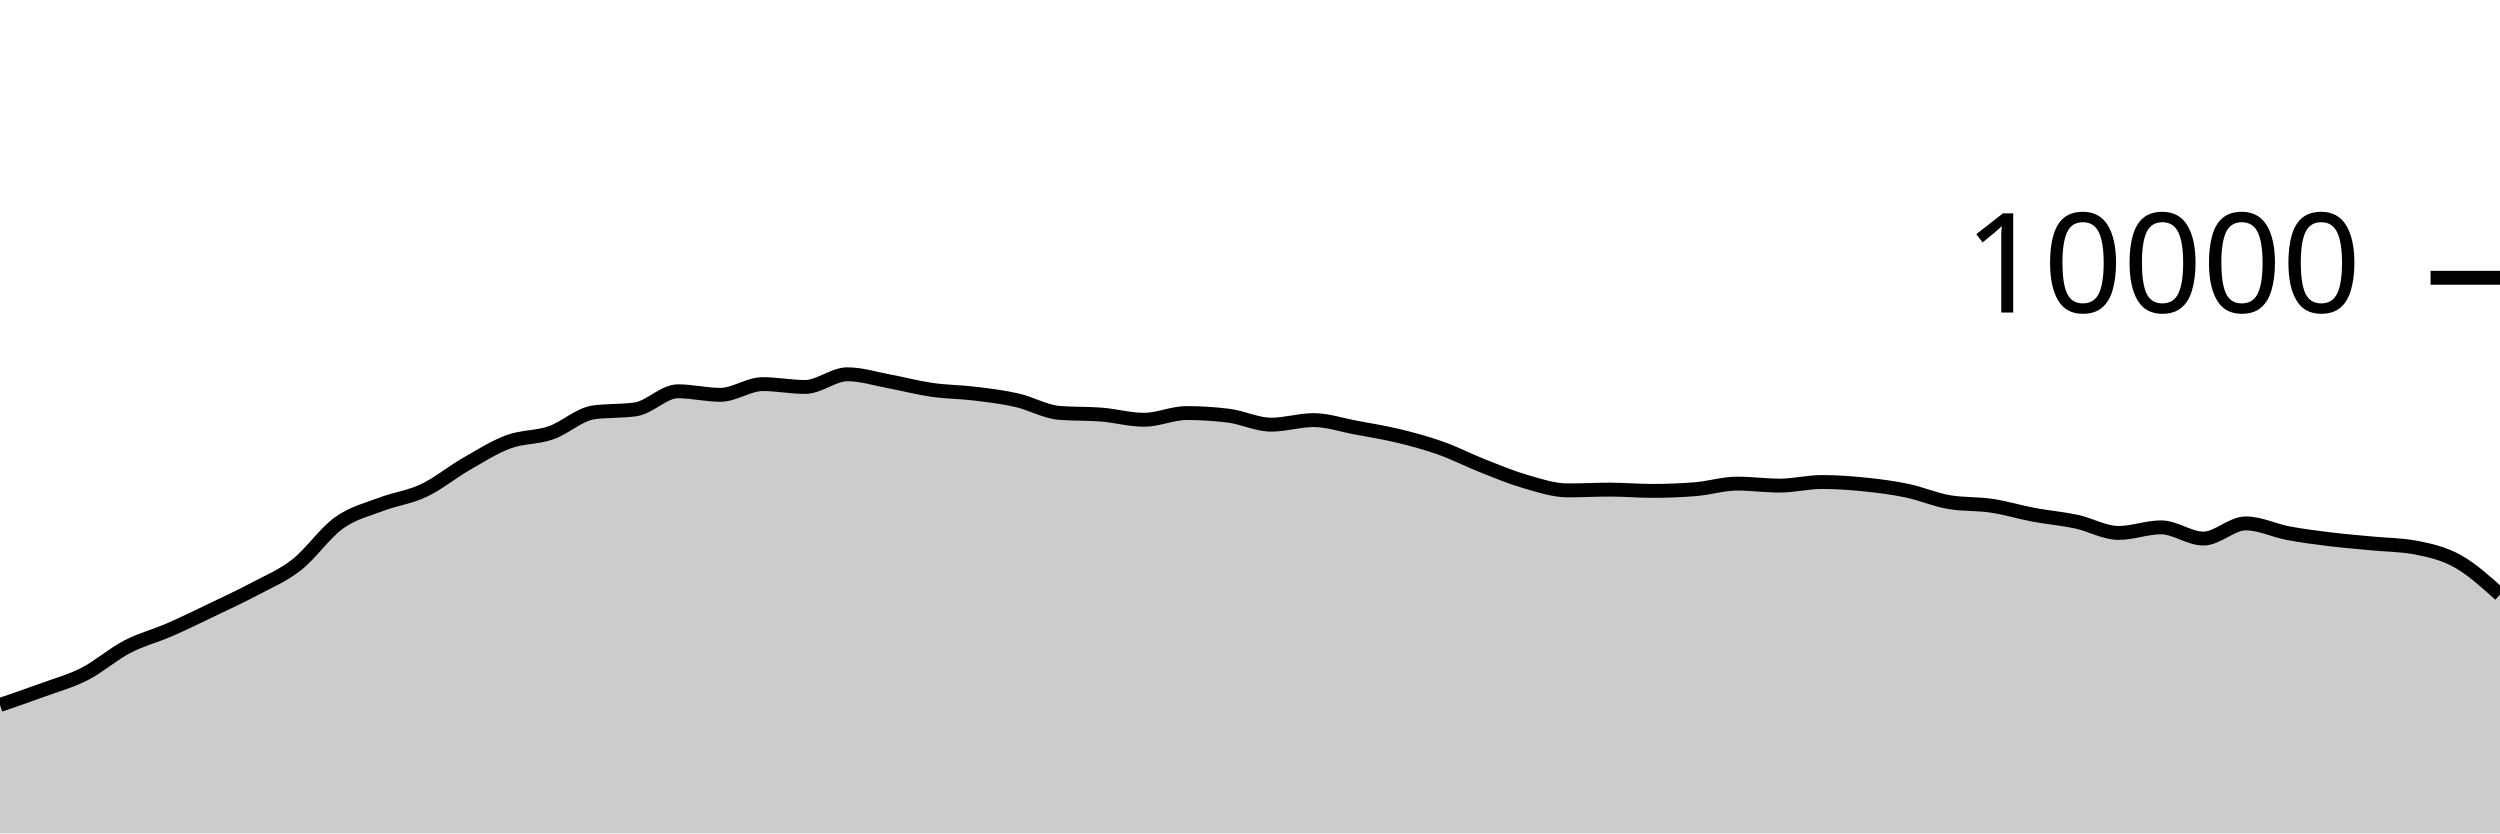
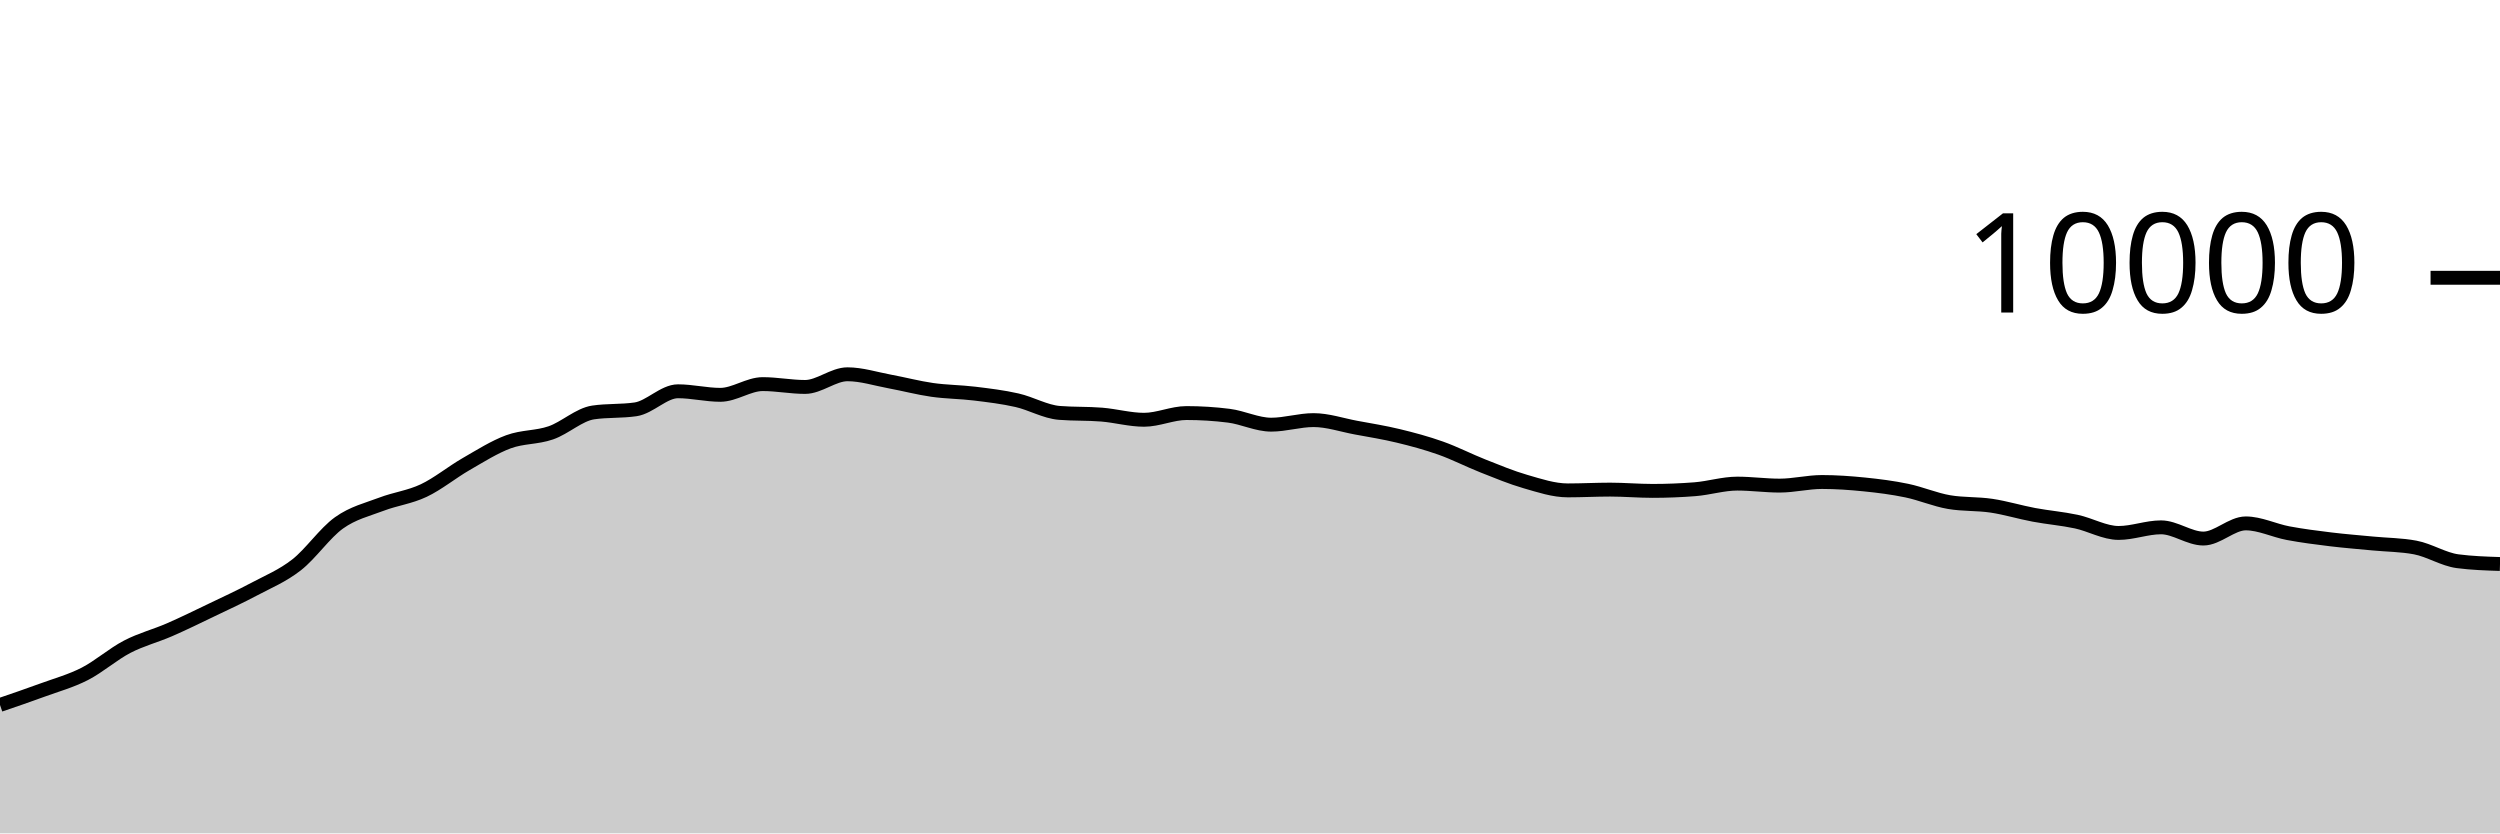
<svg xmlns="http://www.w3.org/2000/svg" viewBox="0 0 180 60">
  <g transform="translate(0,20)">
-     <path class="area" fill="rgba(0, 0, 0, 0.2)" d="M0,30.756C1.017,30.408,2.034,30.061,3.051,29.688C4.068,29.315,5.085,29.04,6.102,28.52C7.119,28,8.136,27.097,9.153,26.568C10.169,26.039,11.186,25.787,12.203,25.344C13.22,24.901,14.237,24.4,15.254,23.912C16.271,23.424,17.288,22.957,18.305,22.416C19.322,21.875,20.339,21.463,21.356,20.668C22.373,19.873,23.39,18.375,24.407,17.648C25.424,16.921,26.441,16.692,27.458,16.304C28.475,15.916,29.492,15.801,30.508,15.32C31.525,14.839,32.542,14.001,33.559,13.416C34.576,12.831,35.593,12.183,36.61,11.808C37.627,11.433,38.644,11.516,39.661,11.164C40.678,10.812,41.695,9.845,42.712,9.696C43.729,9.547,44.746,9.621,45.763,9.472C46.78,9.323,47.797,8.172,48.814,8.172C49.831,8.172,50.847,8.428,51.864,8.428C52.881,8.428,53.898,7.656,54.915,7.656C55.932,7.656,56.949,7.86,57.966,7.86C58.983,7.86,60,6.948,61.017,6.948C62.034,6.948,63.051,7.281,64.068,7.468C65.085,7.655,66.102,7.927,67.119,8.072C68.136,8.217,69.153,8.216,70.169,8.34C71.186,8.464,72.203,8.585,73.22,8.816C74.237,9.047,75.254,9.645,76.271,9.728C77.288,9.811,78.305,9.769,79.322,9.852C80.339,9.935,81.356,10.224,82.373,10.224C83.39,10.224,84.407,9.74,85.424,9.74C86.441,9.74,87.458,9.804,88.475,9.932C89.492,10.06,90.508,10.576,91.525,10.576C92.542,10.576,93.559,10.248,94.576,10.248C95.593,10.248,96.61,10.599,97.627,10.788C98.644,10.977,99.661,11.138,100.678,11.384C101.695,11.63,102.712,11.903,103.729,12.264C104.746,12.625,105.763,13.151,106.78,13.552C107.797,13.953,108.814,14.379,109.831,14.672C110.847,14.965,111.864,15.308,112.881,15.308C113.898,15.308,114.915,15.252,115.932,15.252C116.949,15.252,117.966,15.344,118.983,15.344C120,15.344,121.017,15.304,122.034,15.224C123.051,15.144,124.068,14.82,125.085,14.82C126.102,14.82,127.119,14.964,128.136,14.964C129.153,14.964,130.169,14.704,131.186,14.704C132.203,14.704,133.22,14.777,134.237,14.88C135.254,14.983,136.271,15.112,137.288,15.324C138.305,15.536,139.322,15.979,140.339,16.152C141.356,16.325,142.373,16.259,143.39,16.412C144.407,16.565,145.424,16.877,146.441,17.068C147.458,17.259,148.475,17.339,149.492,17.556C150.508,17.773,151.525,18.372,152.542,18.372C153.559,18.372,154.576,17.968,155.593,17.968C156.61,17.968,157.627,18.776,158.644,18.776C159.661,18.776,160.678,17.684,161.695,17.684C162.712,17.684,163.729,18.197,164.746,18.388C165.763,18.579,166.78,18.708,167.797,18.832C168.814,18.956,169.831,19.034,170.847,19.132C171.864,19.23,172.881,19.228,173.898,19.42C174.915,19.612,175.932,19.843,176.949,20.408C177.966,20.973,178.983,21.893,180,22.812L180,40C178.983,40,177.966,40,176.949,40C175.932,40,174.915,40,173.898,40C172.881,40,171.864,40,170.847,40C169.831,40,168.814,40,167.797,40C166.78,40,165.763,40,164.746,40C163.729,40,162.712,40,161.695,40C160.678,40,159.661,40,158.644,40C157.627,40,156.61,40,155.593,40C154.576,40,153.559,40,152.542,40C151.525,40,150.508,40,149.492,40C148.475,40,147.458,40,146.441,40C145.424,40,144.407,40,143.39,40C142.373,40,141.356,40,140.339,40C139.322,40,138.305,40,137.288,40C136.271,40,135.254,40,134.237,40C133.22,40,132.203,40,131.186,40C130.169,40,129.153,40,128.136,40C127.119,40,126.102,40,125.085,40C124.068,40,123.051,40,122.034,40C121.017,40,120,40,118.983,40C117.966,40,116.949,40,115.932,40C114.915,40,113.898,40,112.881,40C111.864,40,110.847,40,109.831,40C108.814,40,107.797,40,106.78,40C105.763,40,104.746,40,103.729,40C102.712,40,101.695,40,100.678,40C99.661,40,98.644,40,97.627,40C96.61,40,95.593,40,94.576,40C93.559,40,92.542,40,91.525,40C90.508,40,89.492,40,88.475,40C87.458,40,86.441,40,85.424,40C84.407,40,83.39,40,82.373,40C81.356,40,80.339,40,79.322,40C78.305,40,77.288,40,76.271,40C75.254,40,74.237,40,73.22,40C72.203,40,71.186,40,70.169,40C69.153,40,68.136,40,67.119,40C66.102,40,65.085,40,64.068,40C63.051,40,62.034,40,61.017,40C60,40,58.983,40,57.966,40C56.949,40,55.932,40,54.915,40C53.898,40,52.881,40,51.864,40C50.847,40,49.831,40,48.814,40C47.797,40,46.78,40,45.763,40C44.746,40,43.729,40,42.712,40C41.695,40,40.678,40,39.661,40C38.644,40,37.627,40,36.61,40C35.593,40,34.576,40,33.559,40C32.542,40,31.525,40,30.508,40C29.492,40,28.475,40,27.458,40C26.441,40,25.424,40,24.407,40C23.39,40,22.373,40,21.356,40C20.339,40,19.322,40,18.305,40C17.288,40,16.271,40,15.254,40C14.237,40,13.22,40,12.203,40C11.186,40,10.169,40,9.153,40C8.136,40,7.119,40,6.102,40C5.085,40,4.068,40,3.051,40C2.034,40,1.017,40,0,40Z" />
-     <path class="line" stroke="black" fill="none" d="M0,30.756C1.017,30.408,2.034,30.061,3.051,29.688C4.068,29.315,5.085,29.04,6.102,28.52C7.119,28,8.136,27.097,9.153,26.568C10.169,26.039,11.186,25.787,12.203,25.344C13.22,24.901,14.237,24.4,15.254,23.912C16.271,23.424,17.288,22.957,18.305,22.416C19.322,21.875,20.339,21.463,21.356,20.668C22.373,19.873,23.39,18.375,24.407,17.648C25.424,16.921,26.441,16.692,27.458,16.304C28.475,15.916,29.492,15.801,30.508,15.32C31.525,14.839,32.542,14.001,33.559,13.416C34.576,12.831,35.593,12.183,36.61,11.808C37.627,11.433,38.644,11.516,39.661,11.164C40.678,10.812,41.695,9.845,42.712,9.696C43.729,9.547,44.746,9.621,45.763,9.472C46.78,9.323,47.797,8.172,48.814,8.172C49.831,8.172,50.847,8.428,51.864,8.428C52.881,8.428,53.898,7.656,54.915,7.656C55.932,7.656,56.949,7.86,57.966,7.86C58.983,7.86,60,6.948,61.017,6.948C62.034,6.948,63.051,7.281,64.068,7.468C65.085,7.655,66.102,7.927,67.119,8.072C68.136,8.217,69.153,8.216,70.169,8.34C71.186,8.464,72.203,8.585,73.22,8.816C74.237,9.047,75.254,9.645,76.271,9.728C77.288,9.811,78.305,9.769,79.322,9.852C80.339,9.935,81.356,10.224,82.373,10.224C83.39,10.224,84.407,9.74,85.424,9.74C86.441,9.74,87.458,9.804,88.475,9.932C89.492,10.06,90.508,10.576,91.525,10.576C92.542,10.576,93.559,10.248,94.576,10.248C95.593,10.248,96.61,10.599,97.627,10.788C98.644,10.977,99.661,11.138,100.678,11.384C101.695,11.63,102.712,11.903,103.729,12.264C104.746,12.625,105.763,13.151,106.78,13.552C107.797,13.953,108.814,14.379,109.831,14.672C110.847,14.965,111.864,15.308,112.881,15.308C113.898,15.308,114.915,15.252,115.932,15.252C116.949,15.252,117.966,15.344,118.983,15.344C120,15.344,121.017,15.304,122.034,15.224C123.051,15.144,124.068,14.82,125.085,14.82C126.102,14.82,127.119,14.964,128.136,14.964C129.153,14.964,130.169,14.704,131.186,14.704C132.203,14.704,133.22,14.777,134.237,14.88C135.254,14.983,136.271,15.112,137.288,15.324C138.305,15.536,139.322,15.979,140.339,16.152C141.356,16.325,142.373,16.259,143.39,16.412C144.407,16.565,145.424,16.877,146.441,17.068C147.458,17.259,148.475,17.339,149.492,17.556C150.508,17.773,151.525,18.372,152.542,18.372C153.559,18.372,154.576,17.968,155.593,17.968C156.61,17.968,157.627,18.776,158.644,18.776C159.661,18.776,160.678,17.684,161.695,17.684C162.712,17.684,163.729,18.197,164.746,18.388C165.763,18.579,166.78,18.708,167.797,18.832C168.814,18.956,169.831,19.034,170.847,19.132C171.864,19.23,172.881,19.228,173.898,19.42C174.915,19.612,175.932,19.843,176.949,20.408C177.966,20.973,178.983,21.893,180,22.812" />
+     <path class="area" fill="rgba(0, 0, 0, 0.2)" d="M0,30.756C1.017,30.408,2.034,30.061,3.051,29.688C4.068,29.315,5.085,29.04,6.102,28.52C7.119,28,8.136,27.097,9.153,26.568C10.169,26.039,11.186,25.787,12.203,25.344C13.22,24.901,14.237,24.4,15.254,23.912C16.271,23.424,17.288,22.957,18.305,22.416C19.322,21.875,20.339,21.463,21.356,20.668C22.373,19.873,23.39,18.375,24.407,17.648C25.424,16.921,26.441,16.692,27.458,16.304C28.475,15.916,29.492,15.801,30.508,15.32C31.525,14.839,32.542,14.001,33.559,13.416C34.576,12.831,35.593,12.183,36.61,11.808C37.627,11.433,38.644,11.516,39.661,11.164C40.678,10.812,41.695,9.845,42.712,9.696C43.729,9.547,44.746,9.621,45.763,9.472C46.78,9.323,47.797,8.172,48.814,8.172C49.831,8.172,50.847,8.428,51.864,8.428C52.881,8.428,53.898,7.656,54.915,7.656C55.932,7.656,56.949,7.86,57.966,7.86C58.983,7.86,60,6.948,61.017,6.948C62.034,6.948,63.051,7.281,64.068,7.468C65.085,7.655,66.102,7.927,67.119,8.072C68.136,8.217,69.153,8.216,70.169,8.34C71.186,8.464,72.203,8.585,73.22,8.816C74.237,9.047,75.254,9.645,76.271,9.728C77.288,9.811,78.305,9.769,79.322,9.852C80.339,9.935,81.356,10.224,82.373,10.224C83.39,10.224,84.407,9.74,85.424,9.74C86.441,9.74,87.458,9.804,88.475,9.932C89.492,10.06,90.508,10.576,91.525,10.576C92.542,10.576,93.559,10.248,94.576,10.248C95.593,10.248,96.61,10.599,97.627,10.788C98.644,10.977,99.661,11.138,100.678,11.384C101.695,11.63,102.712,11.903,103.729,12.264C104.746,12.625,105.763,13.151,106.78,13.552C107.797,13.953,108.814,14.379,109.831,14.672C110.847,14.965,111.864,15.308,112.881,15.308C113.898,15.308,114.915,15.252,115.932,15.252C116.949,15.252,117.966,15.344,118.983,15.344C120,15.344,121.017,15.304,122.034,15.224C123.051,15.144,124.068,14.82,125.085,14.82C126.102,14.82,127.119,14.964,128.136,14.964C129.153,14.964,130.169,14.704,131.186,14.704C132.203,14.704,133.22,14.777,134.237,14.88C135.254,14.983,136.271,15.112,137.288,15.324C138.305,15.536,139.322,15.979,140.339,16.152C141.356,16.325,142.373,16.259,143.39,16.412C144.407,16.565,145.424,16.877,146.441,17.068C147.458,17.259,148.475,17.339,149.492,17.556C150.508,17.773,151.525,18.372,152.542,18.372C153.559,18.372,154.576,17.968,155.593,17.968C156.61,17.968,157.627,18.776,158.644,18.776C159.661,18.776,160.678,17.684,161.695,17.684C162.712,17.684,163.729,18.197,164.746,18.388C165.763,18.579,166.78,18.708,167.797,18.832C168.814,18.956,169.831,19.034,170.847,19.132C171.864,19.23,172.881,19.228,173.898,19.42C174.915,19.612,175.932,20.275,176.949,20.408C177.966,20.541,178.983,20.575,180,20.608L180,40C178.983,40,177.966,40,176.949,40C175.932,40,174.915,40,173.898,40C172.881,40,171.864,40,170.847,40C169.831,40,168.814,40,167.797,40C166.78,40,165.763,40,164.746,40C163.729,40,162.712,40,161.695,40C160.678,40,159.661,40,158.644,40C157.627,40,156.61,40,155.593,40C154.576,40,153.559,40,152.542,40C151.525,40,150.508,40,149.492,40C148.475,40,147.458,40,146.441,40C145.424,40,144.407,40,143.39,40C142.373,40,141.356,40,140.339,40C139.322,40,138.305,40,137.288,40C136.271,40,135.254,40,134.237,40C133.22,40,132.203,40,131.186,40C130.169,40,129.153,40,128.136,40C127.119,40,126.102,40,125.085,40C124.068,40,123.051,40,122.034,40C121.017,40,120,40,118.983,40C117.966,40,116.949,40,115.932,40C114.915,40,113.898,40,112.881,40C111.864,40,110.847,40,109.831,40C108.814,40,107.797,40,106.78,40C105.763,40,104.746,40,103.729,40C102.712,40,101.695,40,100.678,40C99.661,40,98.644,40,97.627,40C96.61,40,95.593,40,94.576,40C93.559,40,92.542,40,91.525,40C90.508,40,89.492,40,88.475,40C87.458,40,86.441,40,85.424,40C84.407,40,83.39,40,82.373,40C81.356,40,80.339,40,79.322,40C78.305,40,77.288,40,76.271,40C75.254,40,74.237,40,73.22,40C72.203,40,71.186,40,70.169,40C69.153,40,68.136,40,67.119,40C66.102,40,65.085,40,64.068,40C63.051,40,62.034,40,61.017,40C60,40,58.983,40,57.966,40C56.949,40,55.932,40,54.915,40C53.898,40,52.881,40,51.864,40C50.847,40,49.831,40,48.814,40C47.797,40,46.78,40,45.763,40C44.746,40,43.729,40,42.712,40C41.695,40,40.678,40,39.661,40C38.644,40,37.627,40,36.61,40C35.593,40,34.576,40,33.559,40C32.542,40,31.525,40,30.508,40C29.492,40,28.475,40,27.458,40C26.441,40,25.424,40,24.407,40C23.39,40,22.373,40,21.356,40C20.339,40,19.322,40,18.305,40C17.288,40,16.271,40,15.254,40C14.237,40,13.22,40,12.203,40C11.186,40,10.169,40,9.153,40C8.136,40,7.119,40,6.102,40C5.085,40,4.068,40,3.051,40C2.034,40,1.017,40,0,40Z" />
+     <path class="line" stroke="black" fill="none" d="M0,30.756C1.017,30.408,2.034,30.061,3.051,29.688C4.068,29.315,5.085,29.04,6.102,28.52C7.119,28,8.136,27.097,9.153,26.568C10.169,26.039,11.186,25.787,12.203,25.344C13.22,24.901,14.237,24.4,15.254,23.912C16.271,23.424,17.288,22.957,18.305,22.416C19.322,21.875,20.339,21.463,21.356,20.668C22.373,19.873,23.39,18.375,24.407,17.648C25.424,16.921,26.441,16.692,27.458,16.304C28.475,15.916,29.492,15.801,30.508,15.32C31.525,14.839,32.542,14.001,33.559,13.416C34.576,12.831,35.593,12.183,36.61,11.808C37.627,11.433,38.644,11.516,39.661,11.164C40.678,10.812,41.695,9.845,42.712,9.696C43.729,9.547,44.746,9.621,45.763,9.472C46.78,9.323,47.797,8.172,48.814,8.172C49.831,8.172,50.847,8.428,51.864,8.428C52.881,8.428,53.898,7.656,54.915,7.656C55.932,7.656,56.949,7.86,57.966,7.86C58.983,7.86,60,6.948,61.017,6.948C62.034,6.948,63.051,7.281,64.068,7.468C65.085,7.655,66.102,7.927,67.119,8.072C68.136,8.217,69.153,8.216,70.169,8.34C71.186,8.464,72.203,8.585,73.22,8.816C74.237,9.047,75.254,9.645,76.271,9.728C77.288,9.811,78.305,9.769,79.322,9.852C80.339,9.935,81.356,10.224,82.373,10.224C83.39,10.224,84.407,9.74,85.424,9.74C86.441,9.74,87.458,9.804,88.475,9.932C89.492,10.06,90.508,10.576,91.525,10.576C92.542,10.576,93.559,10.248,94.576,10.248C95.593,10.248,96.61,10.599,97.627,10.788C98.644,10.977,99.661,11.138,100.678,11.384C101.695,11.63,102.712,11.903,103.729,12.264C104.746,12.625,105.763,13.151,106.78,13.552C107.797,13.953,108.814,14.379,109.831,14.672C110.847,14.965,111.864,15.308,112.881,15.308C113.898,15.308,114.915,15.252,115.932,15.252C116.949,15.252,117.966,15.344,118.983,15.344C120,15.344,121.017,15.304,122.034,15.224C123.051,15.144,124.068,14.82,125.085,14.82C126.102,14.82,127.119,14.964,128.136,14.964C129.153,14.964,130.169,14.704,131.186,14.704C132.203,14.704,133.22,14.777,134.237,14.88C135.254,14.983,136.271,15.112,137.288,15.324C138.305,15.536,139.322,15.979,140.339,16.152C141.356,16.325,142.373,16.259,143.39,16.412C144.407,16.565,145.424,16.877,146.441,17.068C147.458,17.259,148.475,17.339,149.492,17.556C150.508,17.773,151.525,18.372,152.542,18.372C153.559,18.372,154.576,17.968,155.593,17.968C156.61,17.968,157.627,18.776,158.644,18.776C159.661,18.776,160.678,17.684,161.695,17.684C162.712,17.684,163.729,18.197,164.746,18.388C165.763,18.579,166.78,18.708,167.797,18.832C168.814,18.956,169.831,19.034,170.847,19.132C171.864,19.23,172.881,19.228,173.898,19.42C174.915,19.612,175.932,20.275,176.949,20.408C177.966,20.541,178.983,20.575,180,20.608" />
    <path class="axis-ceiling" stroke-width="1" stroke="black" fill="none" d="M175,0L180,0" />
    <text class="axis-ceiling-label" font-family="sans-serif" text-anchor="end" font-size="10px" x="170" y="2.5">10000</text>
  </g>
</svg>
